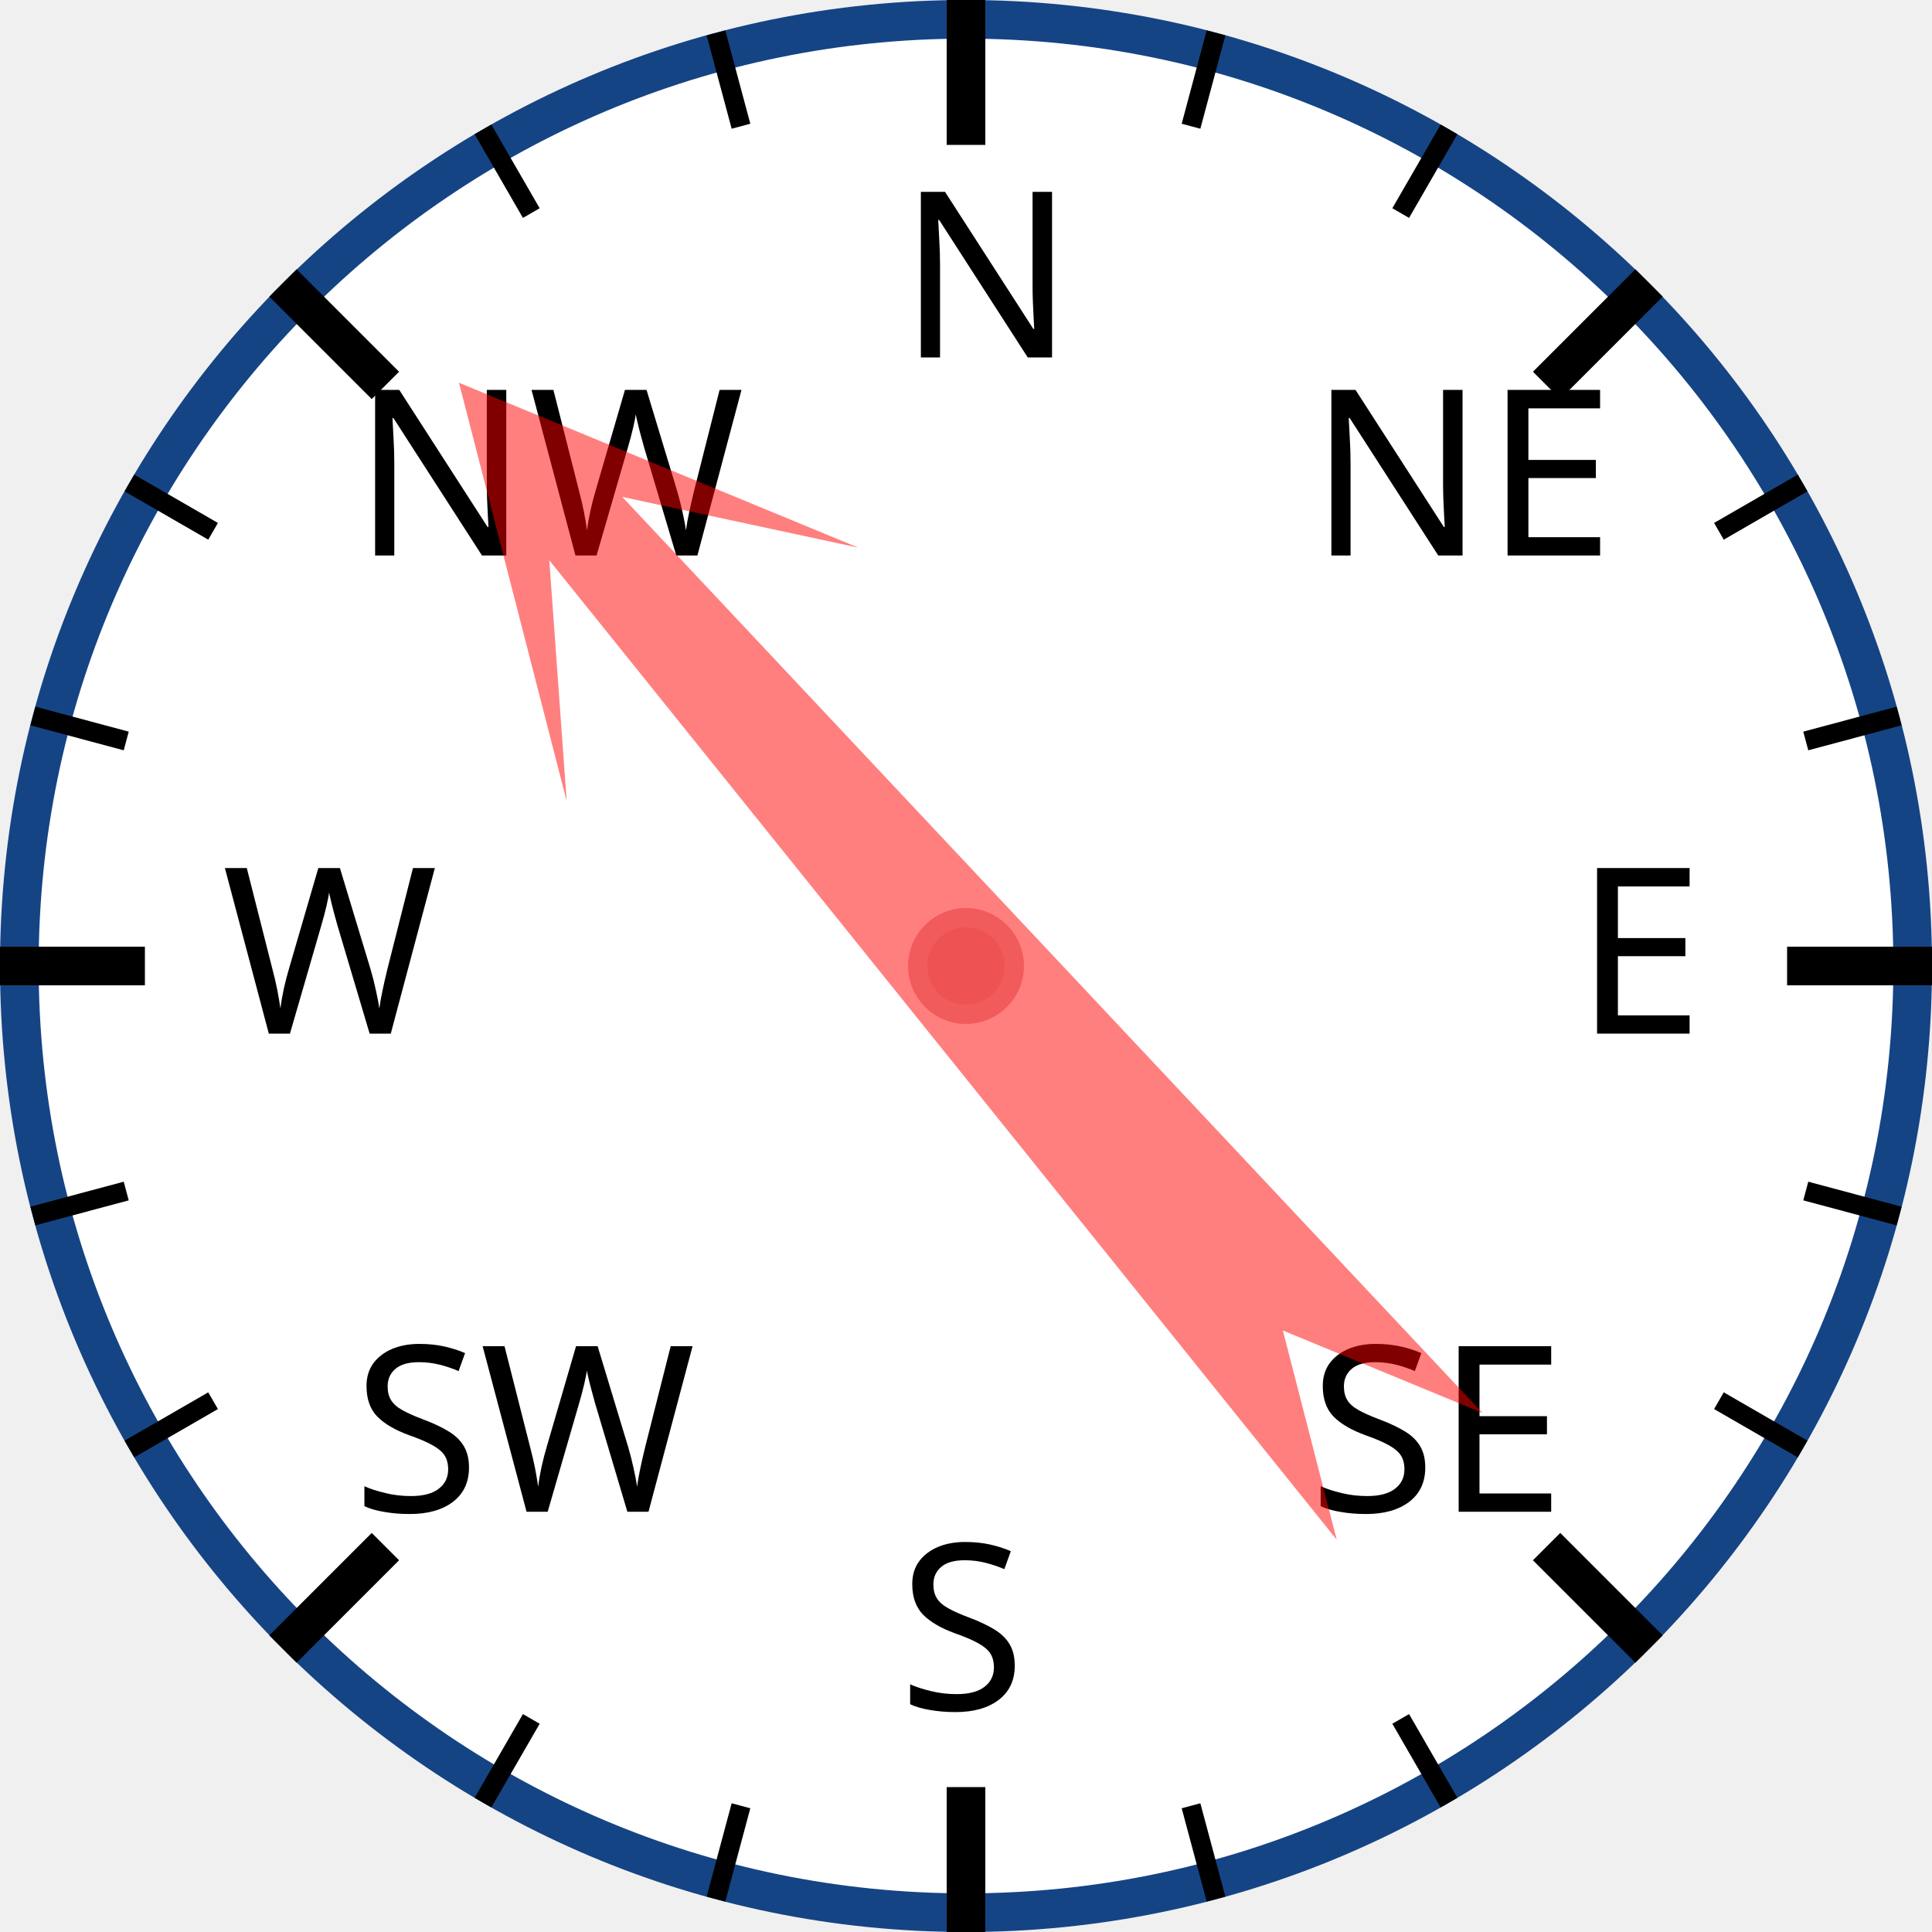
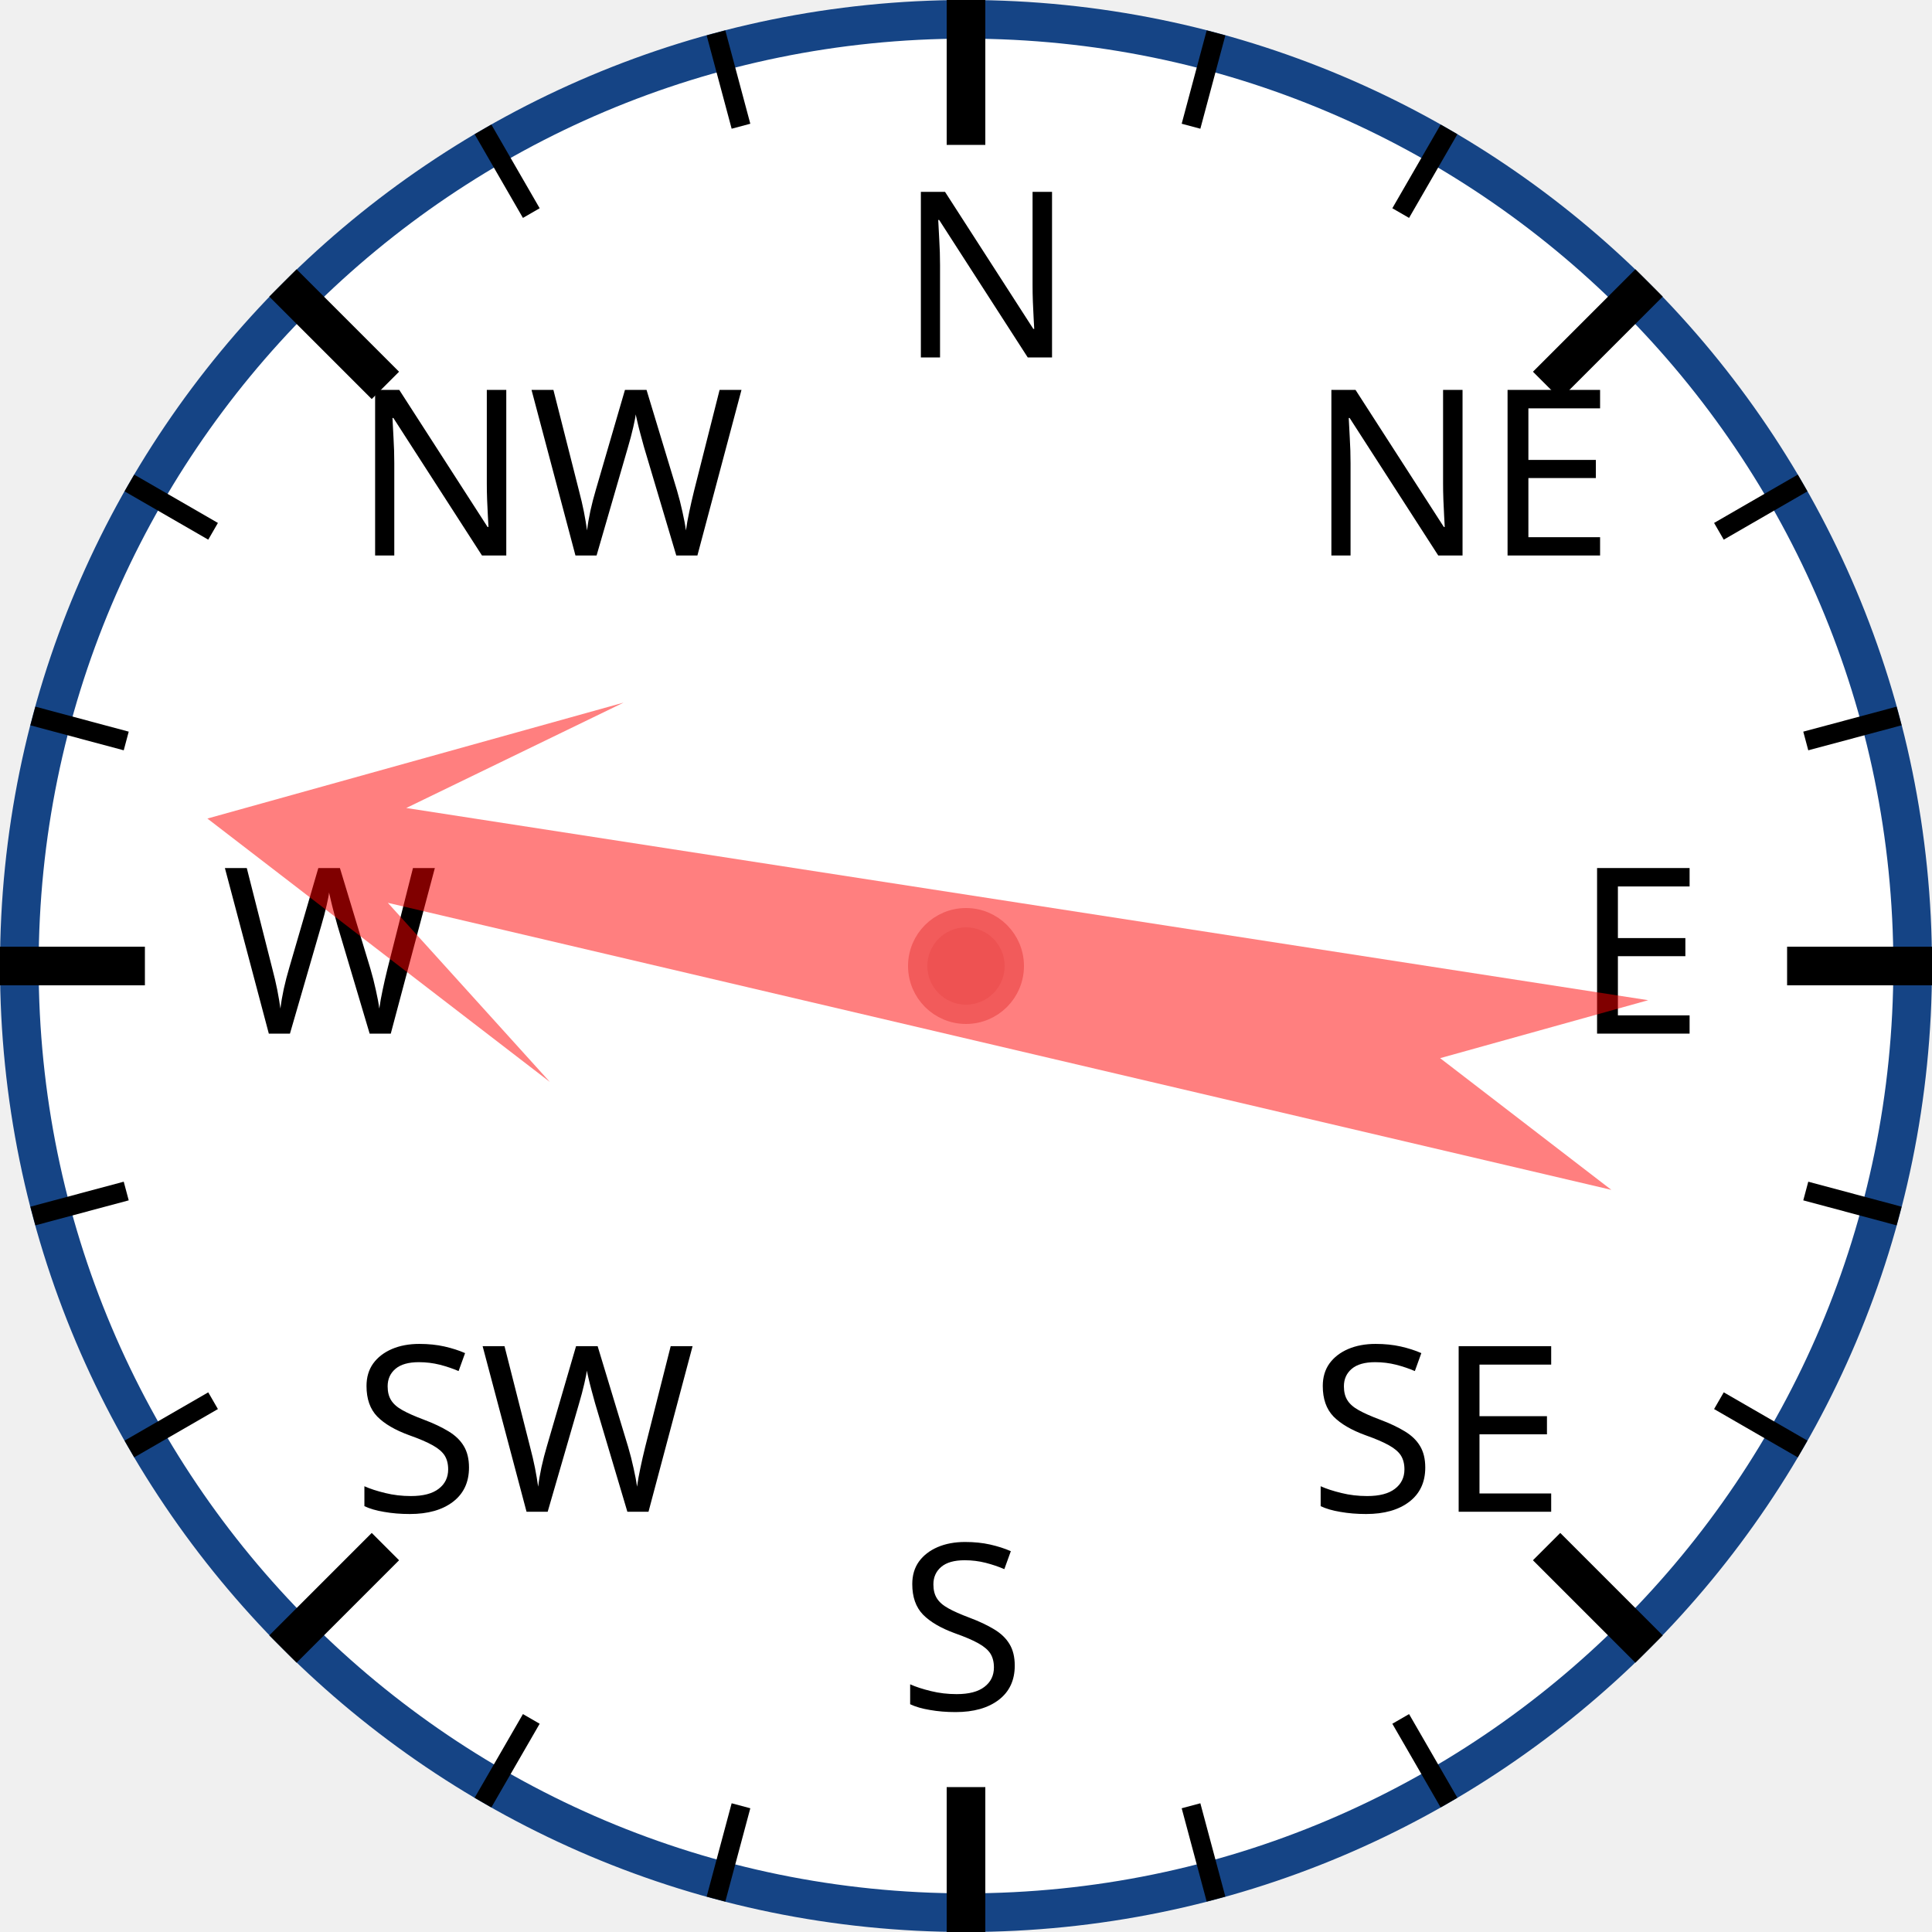
<svg xmlns="http://www.w3.org/2000/svg" width="120px" height="120px" viewBox="0 0 200 200">
  <circle cx="100" cy="100" r="98" style="fill: white; stroke: #154485; stroke-width: 4;" />
  <text x="93.0" y="37.0" style="font-family: sans-serif; font-size: 18pt;">N</text>
  <line x1="100.0" y1="0.0" x2="100.0" y2="15.0" style="stroke: black; stroke-width: 4;" />
  <line x1="74.118" y1="3.407" x2="76.706" y2="13.067" style="stroke: black; stroke-width: 2;" />
  <line x1="50" y1="13.397" x2="55" y2="22.058" style="stroke: black; stroke-width: 2;" />
  <text x="36.503" y="57.503" style="font-family: sans-serif; font-size: 18pt;">NW</text>
  <line x1="29.289" y1="29.289" x2="39.896" y2="39.896" style="stroke: black; stroke-width: 4;" />
  <line x1="13.397" y1="50" x2="22.058" y2="55" style="stroke: black; stroke-width: 2;" />
  <line x1="3.407" y1="74.118" x2="13.067" y2="76.706" style="stroke: black; stroke-width: 2;" />
  <text x="23.0" y="107.0" style="font-family: sans-serif; font-size: 18pt;">W</text>
  <line x1="0.0" y1="100.0" x2="15.0" y2="100.0" style="stroke: black; stroke-width: 4;" />
  <line x1="3.407" y1="125.882" x2="13.067" y2="123.294" style="stroke: black; stroke-width: 2;" />
  <line x1="13.397" y1="150" x2="22.058" y2="145" style="stroke: black; stroke-width: 2;" />
  <text x="36.503" y="156.497" style="font-family: sans-serif; font-size: 18pt;">SW</text>
  <line x1="29.289" y1="170.711" x2="39.896" y2="160.104" style="stroke: black; stroke-width: 4;" />
  <line x1="50" y1="186.603" x2="55" y2="177.942" style="stroke: black; stroke-width: 2;" />
  <line x1="74.118" y1="196.593" x2="76.706" y2="186.933" style="stroke: black; stroke-width: 2;" />
  <text x="93" y="177.0" style="font-family: sans-serif; font-size: 18pt;">S</text>
  <line x1="100" y1="200.0" x2="100" y2="185.0" style="stroke: black; stroke-width: 4;" />
  <line x1="125.882" y1="196.593" x2="123.294" y2="186.933" style="stroke: black; stroke-width: 2;" />
  <line x1="150.0" y1="186.603" x2="145.0" y2="177.942" style="stroke: black; stroke-width: 2;" />
  <text x="135.497" y="156.497" style="font-family: sans-serif; font-size: 18pt;">SE</text>
  <line x1="170.711" y1="170.711" x2="160.104" y2="160.104" style="stroke: black; stroke-width: 4;" />
  <line x1="186.603" y1="150" x2="177.942" y2="145" style="stroke: black; stroke-width: 2;" />
  <line x1="196.593" y1="125.882" x2="186.933" y2="123.294" style="stroke: black; stroke-width: 2;" />
  <text x="163.0" y="107" style="font-family: sans-serif; font-size: 18pt;">E</text>
  <line x1="200.0" y1="100" x2="185.0" y2="100" style="stroke: black; stroke-width: 4;" />
  <line x1="196.593" y1="74.118" x2="186.933" y2="76.706" style="stroke: black; stroke-width: 2;" />
  <line x1="186.603" y1="50" x2="177.942" y2="55" style="stroke: black; stroke-width: 2;" />
  <text x="135.497" y="57.503" style="font-family: sans-serif; font-size: 18pt;">NE</text>
  <line x1="170.711" y1="29.289" x2="160.104" y2="39.896" style="stroke: black; stroke-width: 4;" />
  <line x1="150" y1="13.397" x2="145" y2="22.058" style="stroke: black; stroke-width: 2;" />
  <line x1="125.882" y1="3.407" x2="123.294" y2="13.067" style="stroke: black; stroke-width: 2;" />
-   <polygon points="100 20 120 60 105 40 110 170 100 150 90 170 95 40 80 60" style="fill: red; fill-opacity: 0.5;" transform="rotate(319,100,100)" />
+   <polygon points="100 20 120 60 105 40 110 170 100 150 90 170 95 40 80 60" style="fill: red; fill-opacity: 0.5;" transform="rotate(281,100,100)" />
  <circle cx="100" cy="100" r="5" style="fill: #EE5252; stroke: #F25B5B; stroke-width: 2;" />
</svg>
